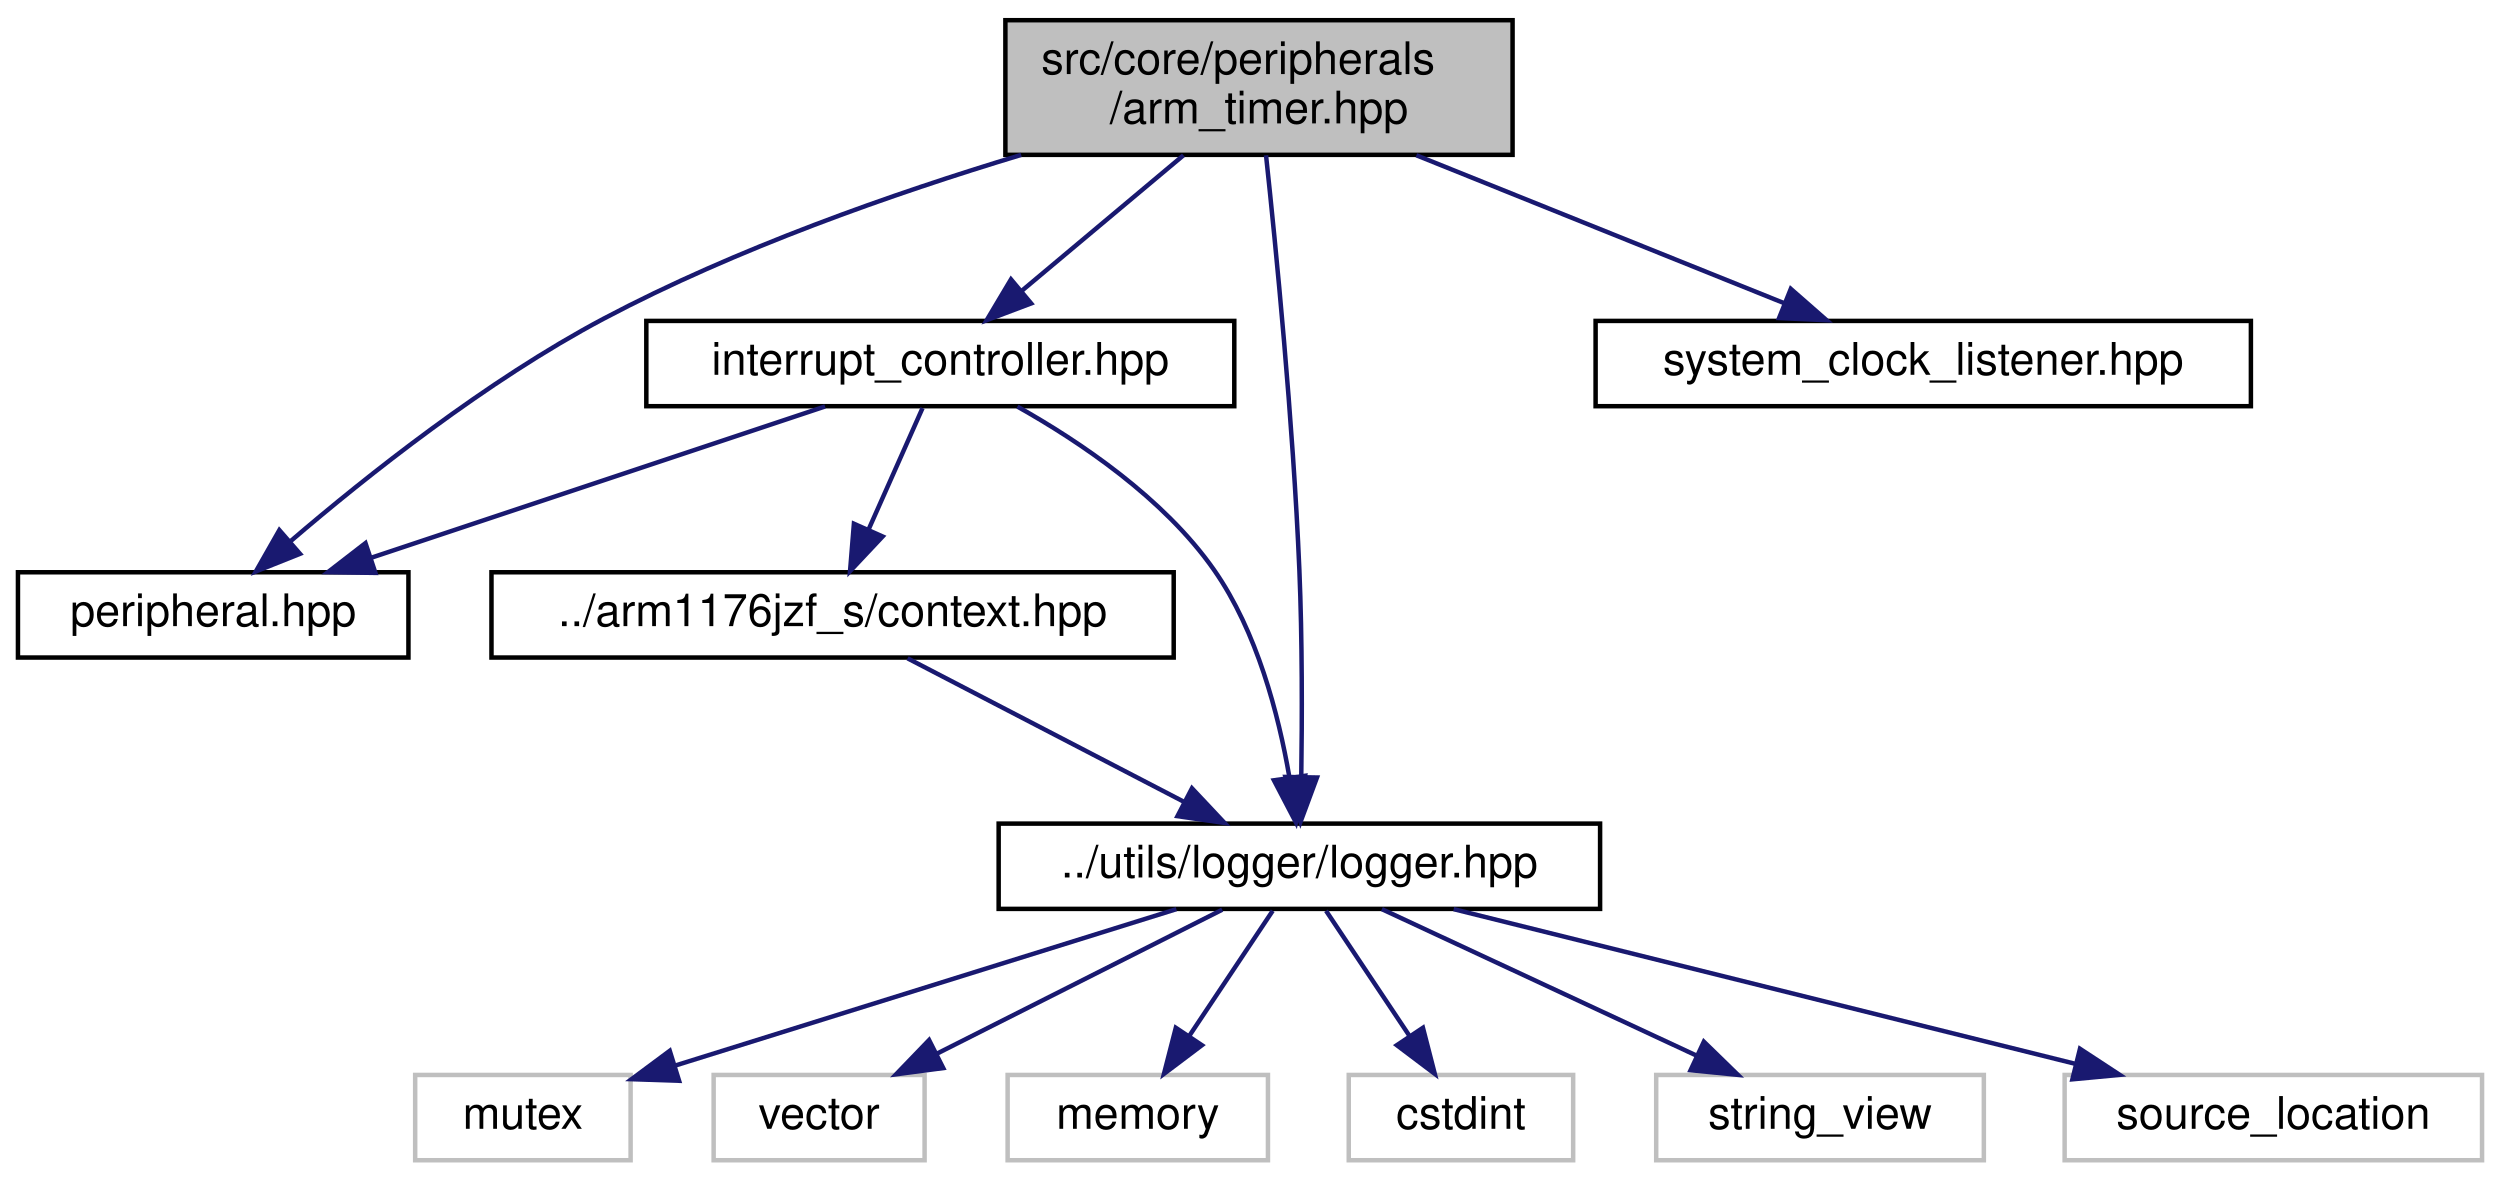
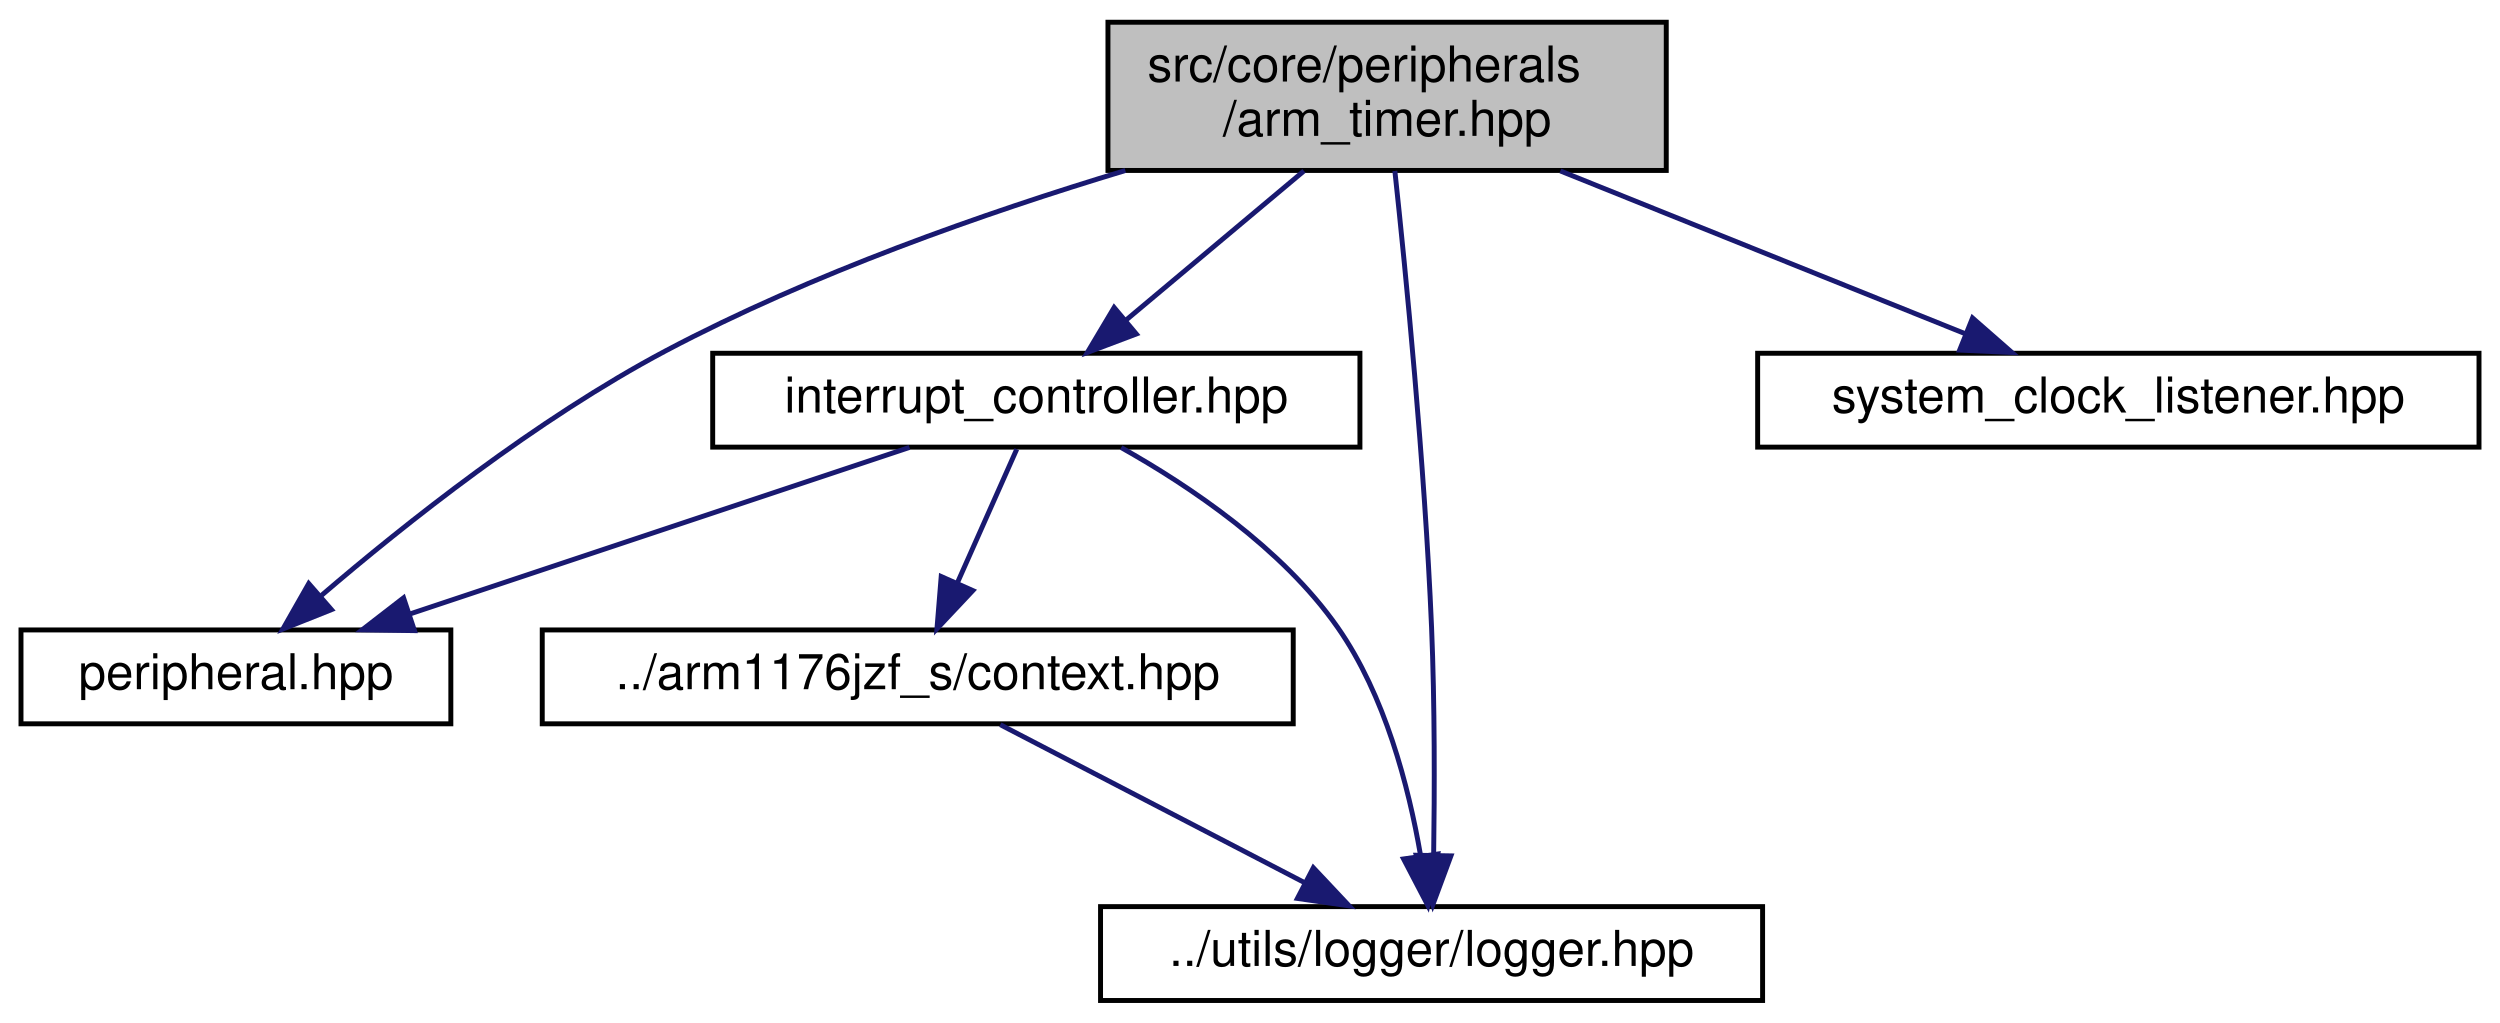
- <svg xmlns="http://www.w3.org/2000/svg" xmlns:xlink="http://www.w3.org/1999/xlink" width="557pt" height="263pt" viewBox="0.00 0.00 557.00 263.00">
-   <g id="graph0" class="graph" transform="scale(1 1) rotate(0) translate(4 259)">
+ <svg xmlns="http://www.w3.org/2000/svg" xmlns:xlink="http://www.w3.org/1999/xlink" width="506pt" height="207pt" viewBox="0.00 0.00 505.50 207.00">
+   <g id="graph0" class="graph" transform="scale(1 1) rotate(0) translate(4 203)">
    <g id="node1" class="node">
      <g id="a_node1">
        <a xlink:title="This file defines the ARM timer used BCM2835.">
-           <polygon fill="#bfbfbf" stroke="black" points="220,-224.5 220,-254.5 333,-254.5 333,-224.5 220,-224.5" />
-           <text text-anchor="start" x="228" y="-242.5" font-family="Helvetica,sans-Serif" font-size="10.00">src/core/peripherals</text>
-           <text text-anchor="middle" x="276.5" y="-231.5" font-family="Helvetica,sans-Serif" font-size="10.00">/arm_timer.hpp</text>
+           <polygon fill="#bfbfbf" stroke="black" points="220,-168.5 220,-198.5 333,-198.5 333,-168.5 220,-168.5" />
+           <text text-anchor="start" x="228" y="-186.5" font-family="Helvetica,sans-Serif" font-size="10.00">src/core/peripherals</text>
+           <text text-anchor="middle" x="276.5" y="-175.5" font-family="Helvetica,sans-Serif" font-size="10.00">/arm_timer.hpp</text>
        </a>
      </g>
    </g>
    <g id="node2" class="node">
      <g id="a_node2">
        <a xlink:href="peripheral_8hpp.html" target="_top" xlink:title="This file defines an interface for a memory-mapped peripheral.">
-           <polygon fill="none" stroke="black" points="0,-112.5 0,-131.5 87,-131.5 87,-112.5 0,-112.5" />
-           <text text-anchor="middle" x="43.5" y="-119.5" font-family="Helvetica,sans-Serif" font-size="10.00">peripheral.hpp</text>
+           <polygon fill="none" stroke="black" points="0,-56.5 0,-75.5 87,-75.5 87,-56.5 0,-56.5" />
+           <text text-anchor="middle" x="43.5" y="-63.5" font-family="Helvetica,sans-Serif" font-size="10.00">peripheral.hpp</text>
        </a>
      </g>
    </g>
    <g id="edge1" class="edge">
-       <path fill="none" stroke="midnightblue" d="M223.52,-224.49C195.06,-215.91 159.89,-203.57 130.5,-188 104.4,-174.17 77.66,-152.92 60.84,-138.51" />
-       <polygon fill="midnightblue" stroke="midnightblue" points="62.84,-135.61 53,-131.68 58.24,-140.89 62.84,-135.61" />
+       <path fill="none" stroke="midnightblue" d="M223.52,-168.49C195.06,-159.91 159.89,-147.57 130.5,-132 104.4,-118.17 77.66,-96.92 60.84,-82.51" />
+       <polygon fill="midnightblue" stroke="midnightblue" points="62.84,-79.61 53,-75.68 58.24,-84.89 62.84,-79.61" />
    </g>
    <g id="node3" class="node">
      <g id="a_node3">
        <a xlink:href="interrupt__controller_8hpp.html" target="_top" xlink:title="This file defines the interrupt controller used BCM2835.">
-           <polygon fill="none" stroke="black" points="140,-168.5 140,-187.5 271,-187.5 271,-168.5 140,-168.5" />
-           <text text-anchor="middle" x="205.5" y="-175.5" font-family="Helvetica,sans-Serif" font-size="10.00">interrupt_controller.hpp</text>
+           <polygon fill="none" stroke="black" points="140,-112.5 140,-131.5 271,-131.5 271,-112.5 140,-112.5" />
+           <text text-anchor="middle" x="205.5" y="-119.5" font-family="Helvetica,sans-Serif" font-size="10.00">interrupt_controller.hpp</text>
        </a>
      </g>
    </g>
    <g id="edge2" class="edge">
-       <path fill="none" stroke="midnightblue" d="M259.67,-224.4C248.83,-215.31 234.72,-203.49 223.63,-194.19" />
-       <polygon fill="midnightblue" stroke="midnightblue" points="225.74,-191.4 215.83,-187.66 221.25,-196.76 225.74,-191.4" />
+       <path fill="none" stroke="midnightblue" d="M259.67,-168.4C248.83,-159.31 234.72,-147.49 223.63,-138.19" />
+       <polygon fill="midnightblue" stroke="midnightblue" points="225.74,-135.4 215.83,-131.66 221.25,-140.76 225.74,-135.4" />
    </g>
    <g id="node5" class="node">
      <g id="a_node5">
        <a xlink:href="logger_8hpp.html" target="_top" xlink:title=" ">
-           <polygon fill="none" stroke="black" points="218.5,-56.5 218.5,-75.5 352.5,-75.5 352.5,-56.5 218.5,-56.5" />
-           <text text-anchor="middle" x="285.5" y="-63.5" font-family="Helvetica,sans-Serif" font-size="10.00">../utils/logger/logger.hpp</text>
+           <polygon fill="none" stroke="black" points="218.5,-0.5 218.5,-19.5 352.5,-19.5 352.5,-0.5 218.5,-0.5" />
+           <text text-anchor="middle" x="285.5" y="-7.5" font-family="Helvetica,sans-Serif" font-size="10.00">../utils/logger/logger.hpp</text>
        </a>
      </g>
    </g>
-     <g id="edge14" class="edge">
-       <path fill="none" stroke="midnightblue" d="M278.07,-224.4C280.26,-204.03 284.1,-165.18 285.5,-132 286.15,-116.48 286.11,-98.85 285.92,-85.87" />
-       <polygon fill="midnightblue" stroke="midnightblue" points="289.42,-85.77 285.74,-75.84 282.42,-85.9 289.42,-85.77" />
+     <g id="edge8" class="edge">
+       <path fill="none" stroke="midnightblue" d="M278.07,-168.4C280.26,-148.03 284.1,-109.18 285.5,-76 286.15,-60.48 286.11,-42.85 285.92,-29.87" />
+       <polygon fill="midnightblue" stroke="midnightblue" points="289.42,-29.77 285.74,-19.84 282.42,-29.9 289.42,-29.77" />
    </g>
-     <g id="node12" class="node">
-       <g id="a_node12">
+     <g id="node6" class="node">
+       <g id="a_node6">
        <a xlink:href="system__clock__listener_8hpp.html" target="_top" xlink:title="This file defines an interface for a CPU clock listener.">
-           <polygon fill="none" stroke="black" points="351.5,-168.5 351.5,-187.5 497.5,-187.5 497.5,-168.5 351.5,-168.5" />
-           <text text-anchor="middle" x="424.5" y="-175.5" font-family="Helvetica,sans-Serif" font-size="10.00">system_clock_listener.hpp</text>
+           <polygon fill="none" stroke="black" points="351.5,-112.5 351.5,-131.5 497.5,-131.5 497.5,-112.5 351.5,-112.5" />
+           <text text-anchor="middle" x="424.5" y="-119.5" font-family="Helvetica,sans-Serif" font-size="10.00">system_clock_listener.hpp</text>
        </a>
      </g>
    </g>
-     <g id="edge13" class="edge">
-       <path fill="none" stroke="midnightblue" d="M311.57,-224.4C336.52,-214.37 369.71,-201.03 393.64,-191.4" />
-       <polygon fill="midnightblue" stroke="midnightblue" points="394.99,-194.64 402.96,-187.66 392.38,-188.14 394.99,-194.64" />
+     <g id="edge7" class="edge">
+       <path fill="none" stroke="midnightblue" d="M311.57,-168.4C336.52,-158.37 369.71,-145.03 393.64,-135.4" />
+       <polygon fill="midnightblue" stroke="midnightblue" points="394.99,-138.64 402.96,-131.66 392.38,-132.14 394.99,-138.64" />
    </g>
    <g id="edge3" class="edge">
-       <path fill="none" stroke="midnightblue" d="M179.83,-168.44C152.58,-159.36 109.32,-144.94 78.85,-134.78" />
-       <polygon fill="midnightblue" stroke="midnightblue" points="79.64,-131.36 69.05,-131.52 77.43,-138 79.64,-131.36" />
+       <path fill="none" stroke="midnightblue" d="M179.83,-112.44C152.58,-103.36 109.32,-88.94 78.85,-78.78" />
+       <polygon fill="midnightblue" stroke="midnightblue" points="79.64,-75.36 69.05,-75.52 77.43,-82 79.64,-75.36" />
    </g>
    <g id="node4" class="node">
      <g id="a_node4">
        <a xlink:href="context_8hpp.html" target="_top" xlink:title="This file defines the context (registers) of the CPU.">
-           <polygon fill="none" stroke="black" points="105.5,-112.5 105.5,-131.5 257.5,-131.5 257.5,-112.5 105.5,-112.5" />
-           <text text-anchor="middle" x="181.5" y="-119.5" font-family="Helvetica,sans-Serif" font-size="10.00">../arm1176jzf_s/context.hpp</text>
+           <polygon fill="none" stroke="black" points="105.5,-56.5 105.5,-75.5 257.5,-75.5 257.5,-56.5 105.5,-56.5" />
+           <text text-anchor="middle" x="181.5" y="-63.5" font-family="Helvetica,sans-Serif" font-size="10.00">../arm1176jzf_s/context.hpp</text>
        </a>
      </g>
    </g>
    <g id="edge4" class="edge">
-       <path fill="none" stroke="midnightblue" d="M201.54,-168.08C198.29,-160.77 193.58,-150.18 189.55,-141.1" />
-       <polygon fill="midnightblue" stroke="midnightblue" points="192.65,-139.47 185.39,-131.75 186.25,-142.31 192.65,-139.47" />
+       <path fill="none" stroke="midnightblue" d="M201.54,-112.08C198.29,-104.77 193.58,-94.18 189.55,-85.1" />
+       <polygon fill="midnightblue" stroke="midnightblue" points="192.65,-83.47 185.39,-75.75 186.25,-86.31 192.65,-83.47" />
    </g>
-     <g id="edge12" class="edge">
-       <path fill="none" stroke="midnightblue" d="M222.68,-168.41C236.45,-160.68 255.27,-148.07 266.5,-132 276.07,-118.3 280.87,-99.76 283.25,-85.99" />
-       <polygon fill="midnightblue" stroke="midnightblue" points="286.76,-86.15 284.73,-75.76 279.83,-85.15 286.76,-86.15" />
+     <g id="edge6" class="edge">
+       <path fill="none" stroke="midnightblue" d="M222.68,-112.41C236.45,-104.68 255.27,-92.07 266.5,-76 276.07,-62.3 280.87,-43.76 283.25,-29.99" />
+       <polygon fill="midnightblue" stroke="midnightblue" points="286.76,-30.15 284.73,-19.76 279.83,-29.15 286.76,-30.15" />
    </g>
    <g id="edge5" class="edge">
-       <path fill="none" stroke="midnightblue" d="M198.21,-112.32C214.81,-103.7 240.5,-90.36 259.72,-80.39" />
-       <polygon fill="midnightblue" stroke="midnightblue" points="261.57,-83.37 268.83,-75.65 258.34,-77.16 261.57,-83.37" />
-     </g>
-     <g id="node6" class="node">
-       <g id="a_node6">
-         <a xlink:title=" ">
-           <polygon fill="none" stroke="#bfbfbf" points="88.5,-0.5 88.5,-19.5 136.5,-19.5 136.5,-0.5 88.5,-0.5" />
-           <text text-anchor="middle" x="112.5" y="-7.5" font-family="Helvetica,sans-Serif" font-size="10.00">mutex</text>
-         </a>
-       </g>
-     </g>
-     <g id="edge6" class="edge">
-       <path fill="none" stroke="midnightblue" d="M258.09,-56.44C227.78,-46.98 178.94,-31.74 146.29,-21.55" />
-       <polygon fill="midnightblue" stroke="midnightblue" points="147.3,-18.2 136.71,-18.56 145.22,-24.88 147.3,-18.2" />
-     </g>
-     <g id="node7" class="node">
-       <g id="a_node7">
-         <a xlink:title=" ">
-           <polygon fill="none" stroke="#bfbfbf" points="155,-0.5 155,-19.5 202,-19.5 202,-0.5 155,-0.5" />
-           <text text-anchor="middle" x="178.5" y="-7.5" font-family="Helvetica,sans-Serif" font-size="10.00">vector</text>
-         </a>
-       </g>
-     </g>
-     <g id="edge7" class="edge">
-       <path fill="none" stroke="midnightblue" d="M268.31,-56.32C251.15,-47.66 224.55,-34.24 204.75,-24.25" />
-       <polygon fill="midnightblue" stroke="midnightblue" points="206.15,-21.04 195.65,-19.65 203,-27.28 206.15,-21.04" />
-     </g>
-     <g id="node8" class="node">
-       <g id="a_node8">
-         <a xlink:title=" ">
-           <polygon fill="none" stroke="#bfbfbf" points="220.5,-0.5 220.5,-19.5 278.5,-19.5 278.5,-0.5 220.5,-0.5" />
-           <text text-anchor="middle" x="249.5" y="-7.5" font-family="Helvetica,sans-Serif" font-size="10.00">memory</text>
-         </a>
-       </g>
-     </g>
-     <g id="edge8" class="edge">
-       <path fill="none" stroke="midnightblue" d="M279.56,-56.08C274.52,-48.53 267.16,-37.49 260.99,-28.23" />
-       <polygon fill="midnightblue" stroke="midnightblue" points="263.79,-26.13 255.33,-19.75 257.97,-30.01 263.79,-26.13" />
-     </g>
-     <g id="node9" class="node">
-       <g id="a_node9">
-         <a xlink:title=" ">
-           <polygon fill="none" stroke="#bfbfbf" points="296.5,-0.5 296.5,-19.5 346.5,-19.5 346.5,-0.5 296.5,-0.5" />
-           <text text-anchor="middle" x="321.5" y="-7.5" font-family="Helvetica,sans-Serif" font-size="10.00">cstdint</text>
-         </a>
-       </g>
-     </g>
-     <g id="edge9" class="edge">
-       <path fill="none" stroke="midnightblue" d="M291.44,-56.08C296.48,-48.53 303.84,-37.49 310.01,-28.23" />
-       <polygon fill="midnightblue" stroke="midnightblue" points="313.03,-30.01 315.67,-19.75 307.21,-26.13 313.03,-30.01" />
-     </g>
-     <g id="node10" class="node">
-       <g id="a_node10">
-         <a xlink:title=" ">
-           <polygon fill="none" stroke="#bfbfbf" points="365,-0.5 365,-19.5 438,-19.5 438,-0.5 365,-0.5" />
-           <text text-anchor="middle" x="401.5" y="-7.5" font-family="Helvetica,sans-Serif" font-size="10.00">string_view</text>
-         </a>
-       </g>
-     </g>
-     <g id="edge10" class="edge">
-       <path fill="none" stroke="midnightblue" d="M303.88,-56.44C322.72,-47.68 352.23,-33.94 373.88,-23.86" />
-       <polygon fill="midnightblue" stroke="midnightblue" points="375.62,-26.91 383.21,-19.52 372.66,-20.56 375.62,-26.91" />
-     </g>
-     <g id="node11" class="node">
-       <g id="a_node11">
-         <a xlink:title=" ">
-           <polygon fill="none" stroke="#bfbfbf" points="456,-0.5 456,-19.5 549,-19.5 549,-0.5 456,-0.5" />
-           <text text-anchor="middle" x="502.5" y="-7.5" font-family="Helvetica,sans-Serif" font-size="10.00">source_location</text>
-         </a>
-       </g>
-     </g>
-     <g id="edge11" class="edge">
-       <path fill="none" stroke="midnightblue" d="M319.88,-56.44C357.42,-47.1 417.63,-32.12 458.57,-21.93" />
-       <polygon fill="midnightblue" stroke="midnightblue" points="459.42,-25.33 468.28,-19.52 457.73,-18.53 459.42,-25.33" />
+       <path fill="none" stroke="midnightblue" d="M198.21,-56.32C214.81,-47.7 240.5,-34.36 259.72,-24.39" />
+       <polygon fill="midnightblue" stroke="midnightblue" points="261.57,-27.37 268.83,-19.65 258.34,-21.16 261.57,-27.37" />
    </g>
  </g>
</svg>
